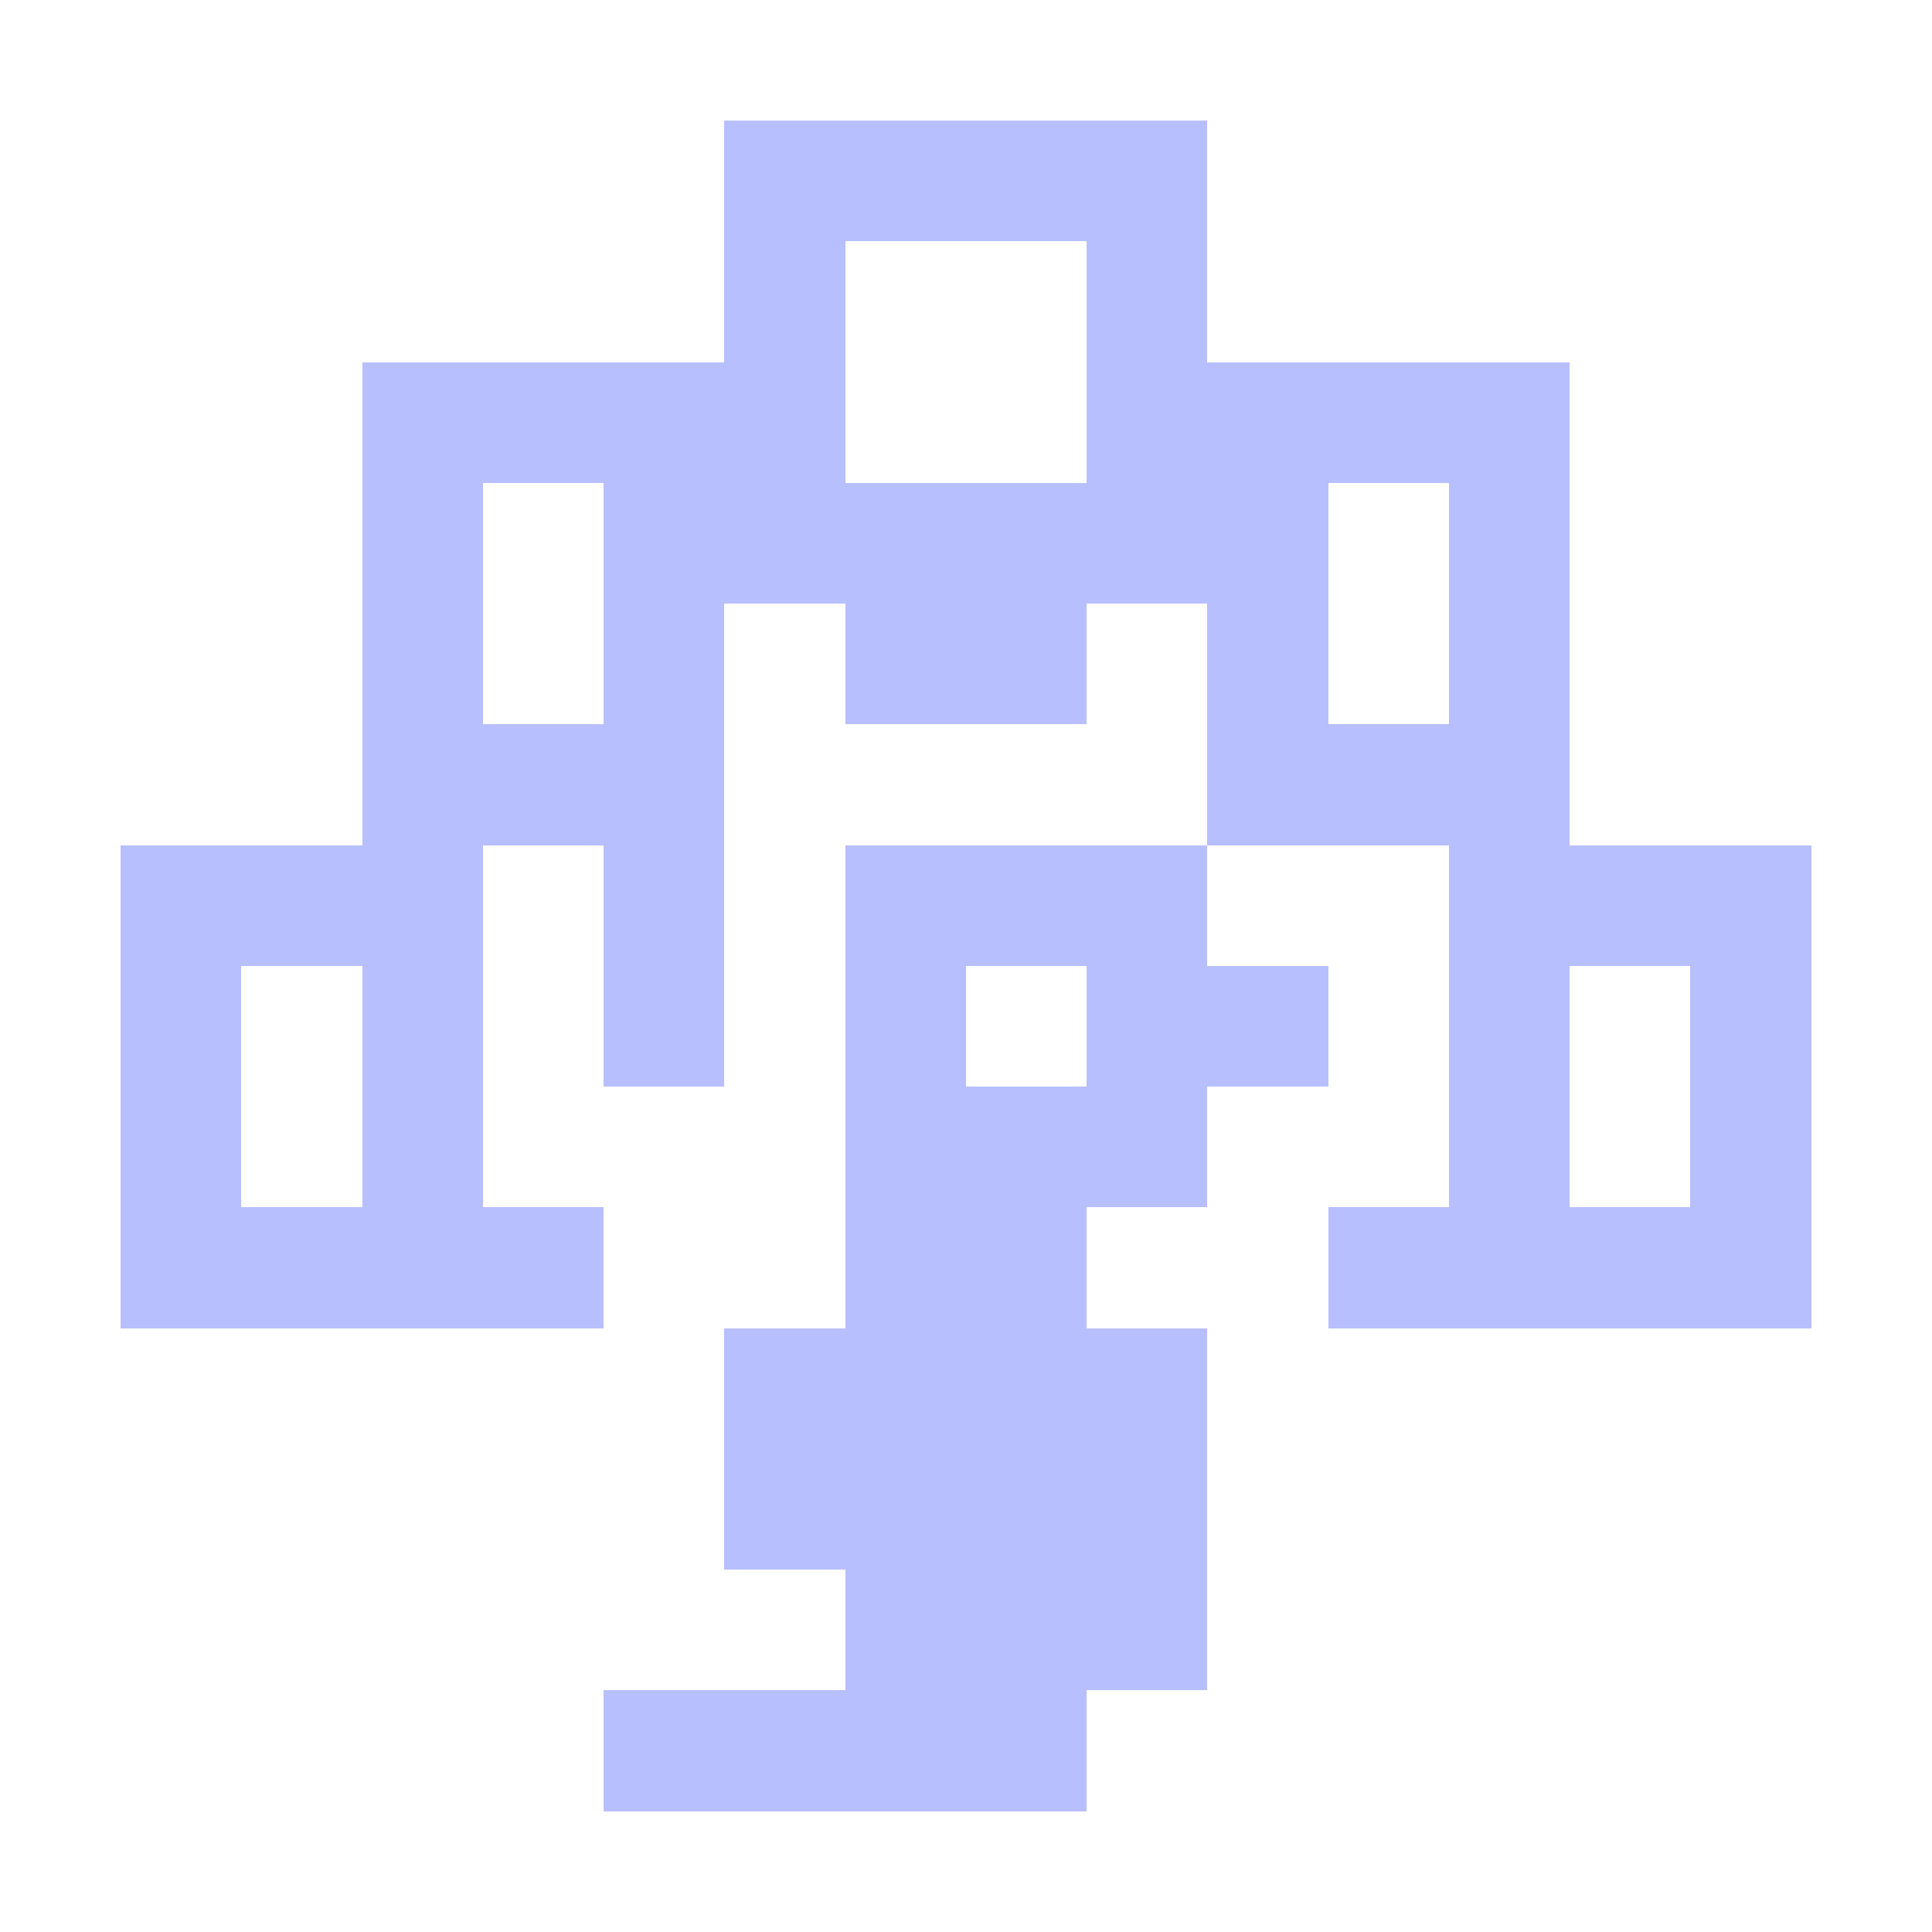
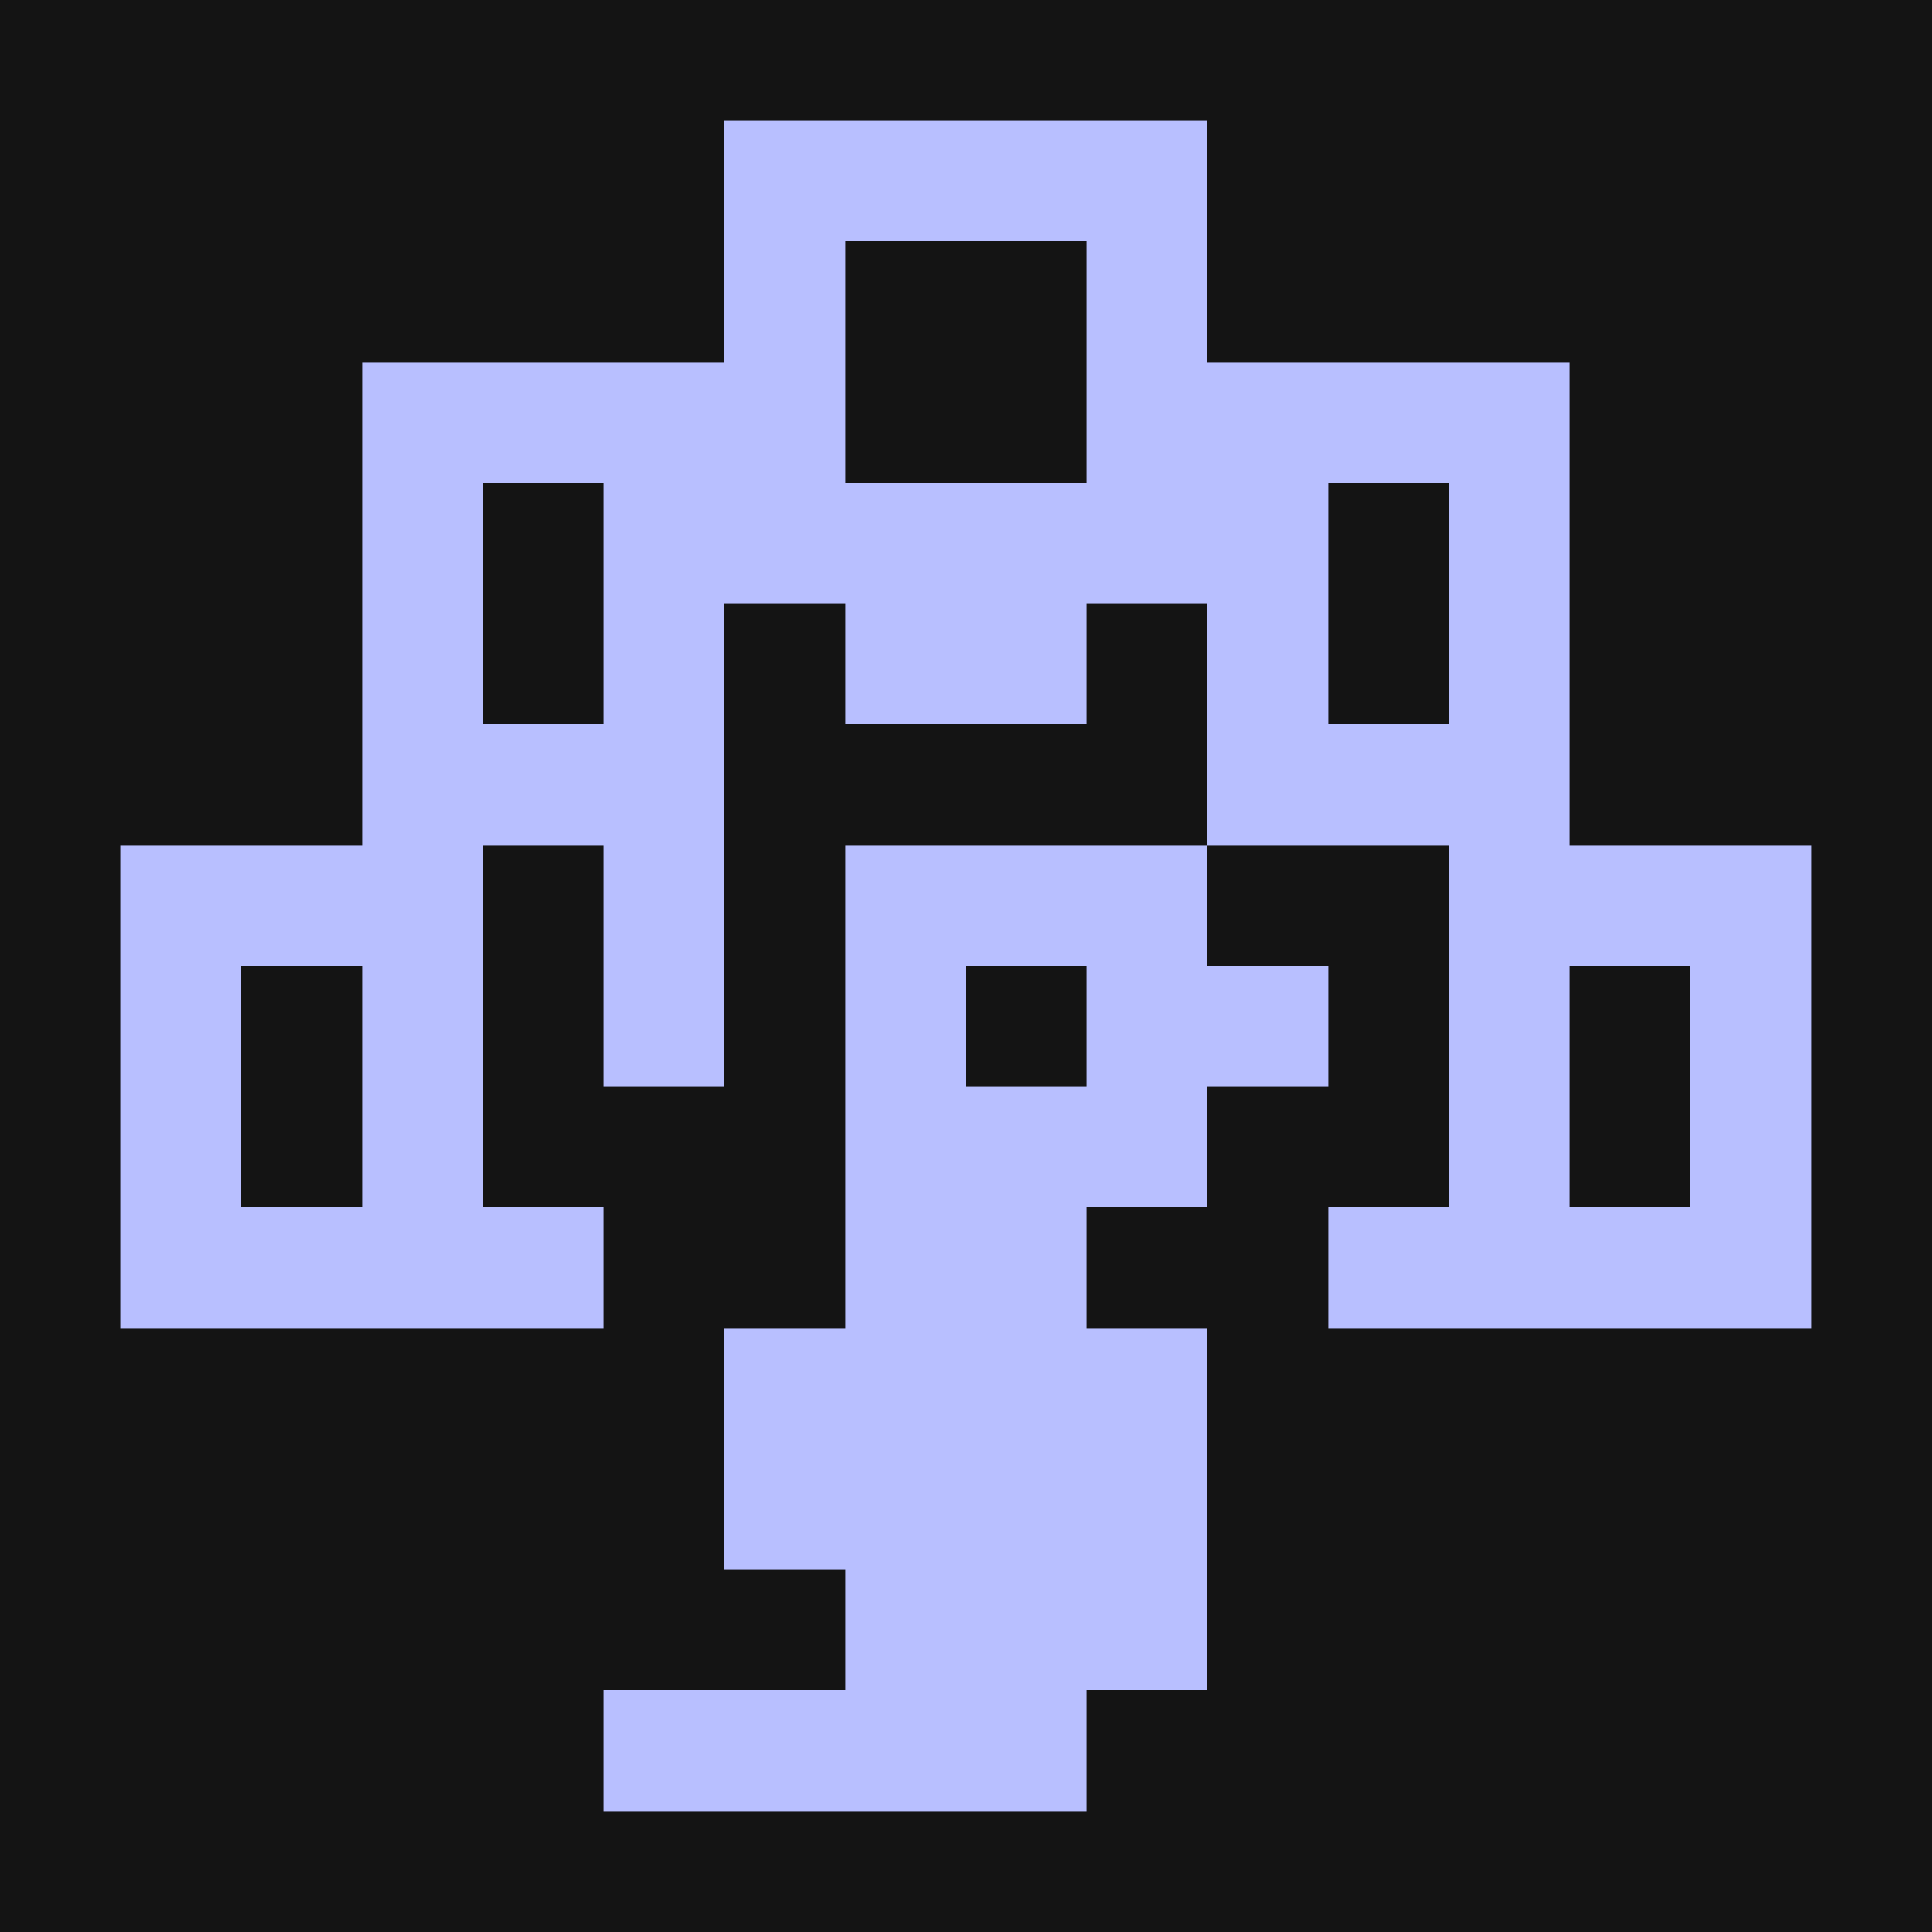
<svg xmlns="http://www.w3.org/2000/svg" width="512" height="512" viewBox="0 0 512 512" role="img" aria-labelledby="title desc">
+   <rect width="100%" height="100%" fill="#141414" />
  <defs />
  <g transform="translate(0 0) scale(32)" shape-rendering="crispEdges">
    <path class="symbol" d="M6 1H10V2H6Z M6 2H7V3H6Z M9 2H10V3H9Z M3 3H7V4H3Z M9 3H13V4H9Z M3 4H4V5H3Z M5 4H11V5H5Z M12 4H13V5H12Z M3 5H4V6H3Z M5 5H6V6H5Z M7 5H9V6H7Z M10 5H11V6H10Z M12 5H13V6H12Z M3 6H6V7H3Z M10 6H13V7H10Z M1 7H4V8H1Z M5 7H6V8H5Z M7 7H10V8H7Z M12 7H15V8H12Z M1 8H2V9H1Z M3 8H4V9H3Z M5 8H6V9H5Z M7 8H8V9H7Z M9 8H11V9H9Z M12 8H13V9H12Z M14 8H15V9H14Z M1 9H2V10H1Z M3 9H4V10H3Z M7 9H10V10H7Z M12 9H13V10H12Z M14 9H15V10H14Z M1 10H5V11H1Z M7 10H9V11H7Z M11 10H15V11H11Z M6 11H10V12H6Z M6 12H10V13H6Z M7 13H10V14H7Z M5 14H9V15H5Z" fill="#B8BFFF" />
  </g>
</svg>
